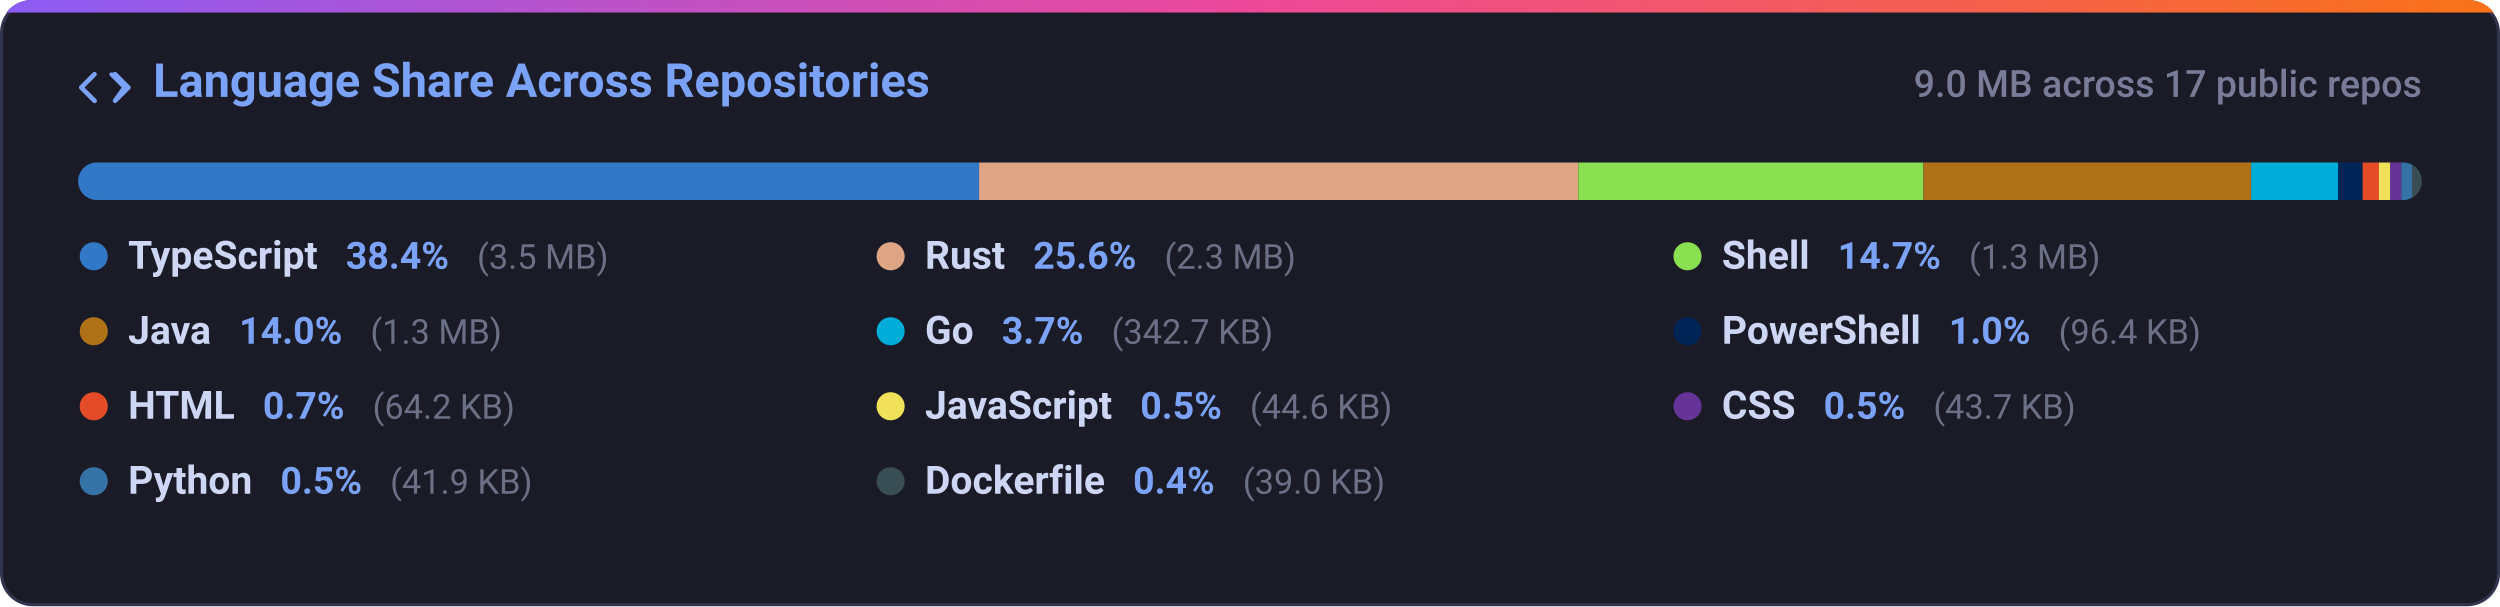
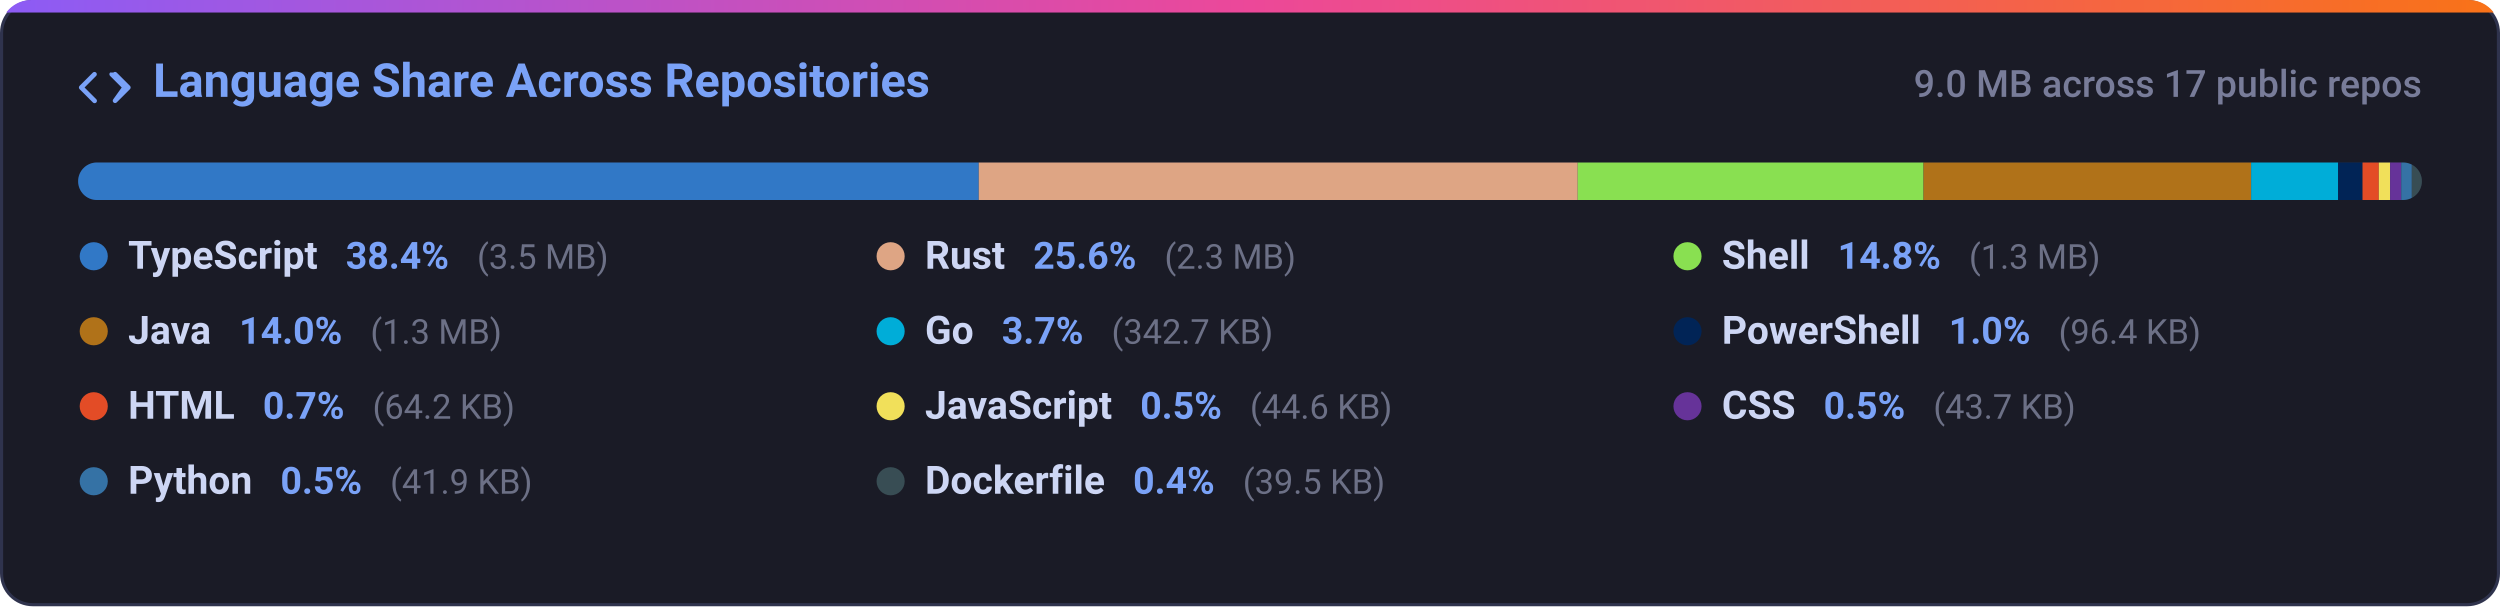
<svg xmlns="http://www.w3.org/2000/svg" width="800" height="194" viewBox="0 0 800 194" fill="none">
  <defs>
    <linearGradient id="grad-lang_dist" x1="0%" y1="0%" x2="100%" y2="0%">
      <stop offset="0%" stop-color="#8b5cf6" />
      <stop offset="50%" stop-color="#ec4899" />
      <stop offset="100%" stop-color="#f97316" />
    </linearGradient>
    <clipPath id="card-clip-lang_dist">
      <rect x="0" y="0" width="800" height="194" rx="10" />
    </clipPath>
    <clipPath id="bar-clip">
      <rect x="25" y="52" width="750" height="12" rx="6" />
    </clipPath>
    <style>
      .card-bg { fill: #1a1b26; stroke: #2f334d; stroke-width: 1px; }
      .card-title { font-family: -apple-system, BlinkMacSystemFont, 'Segoe UI', Roboto, Helvetica, Arial, sans-serif; font-size: 15px; font-weight: 600; fill: #7aa2f7; }
      .card-sub { font-family: -apple-system, BlinkMacSystemFont, 'Segoe UI', Roboto, Helvetica, Arial, sans-serif; font-size: 12px; fill: #787c99; font-weight: 500; }
      .lang-name { font-family: -apple-system, BlinkMacSystemFont, 'Segoe UI', Roboto, Helvetica, Arial, sans-serif; font-size: 12.5px; font-weight: 600; fill: #cdd6f4; }
      .lang-pct { font-family: -apple-system, BlinkMacSystemFont, 'Segoe UI', Roboto, Helvetica, Arial, sans-serif; font-size: 12px; font-weight: 600; fill: #7aa2f7; }
      .lang-size { font-family: -apple-system, BlinkMacSystemFont, 'Segoe UI', Roboto, Helvetica, Arial, sans-serif; font-size: 11px; fill: #6c7086; }
      @media (prefers-color-scheme: light) {
        .card-bg { fill: #f7f8fc; stroke: #e1e4ea; }
        .card-title { fill: #2563eb; }
        .card-sub { fill: #6b7280; }
        .lang-name { fill: #1f2328; }
        .lang-pct { fill: #2563eb; }
        .lang-size { fill: #6b7280; }
      }
    </style>
  </defs>
  <g clip-path="url(#card-clip-lang_dist)">
    <rect class="card-bg" x="0.5" y="0.5" width="799" height="193" rx="10" />
    <rect x="0" y="0" width="800" height="4" fill="url(#grad-lang_dist)" />
  </g>
  <g transform="translate(25, 20)">
    <path fill="#7aa2f7" d="M4.72 3.22a.75.75 0 0 1 1.06 1.06L2.06 8l3.72 3.72a.75.75 0 1 1-1.06 1.06L.47 8.53a.75.75 0 0 1 0-1.06l4.25-4.25Zm6.56 0a.75.75 0 0 1 1.06 0l4.25 4.25a.75.75 0 0 1 0 1.06l-4.25 4.25a.75.75 0 0 1-1.06-1.06L13.94 8l-3.72-3.72a.75.75 0 0 1 0-1.06Z" />
    <text class="card-title" x="24" y="11">Language Share Across Repositories</text>
  </g>
  <text class="card-sub" x="775" y="31" text-anchor="end">9.0 MB across 17 public repos</text>
  <rect x="25" y="52" width="750" height="12" rx="6" fill="#24283b" />
  <g clip-path="url(#bar-clip)">
-     <rect x="25.00" y="52" width="288.31" height="12" fill="#3178c6" />
-     <rect x="313.31" y="52" width="191.75" height="12" fill="#dea584" />
-     <rect x="505.06" y="52" width="110.46" height="12" fill="#89e051" />
-     <rect x="615.52" y="52" width="104.86" height="12" fill="#b07219" />
-     <rect x="720.38" y="52" width="27.84" height="12" fill="#00add8" />
-     <rect x="748.22" y="52" width="7.83" height="12" fill="#012456" />
-     <rect x="756.05" y="52" width="5.21" height="12" fill="#e34c26" />
-     <rect x="761.26" y="52" width="3.62" height="12" fill="#f1e05a" />
-     <rect x="764.88" y="52" width="3.55" height="12" fill="#663399" />
-     <rect x="768.43" y="52" width="3.41" height="12" fill="#3572a5" />
-     <rect x="771.83" y="52" width="3.17" height="12" fill="#384d54" />
+     <rect x="25.00" y="52" width="288.20" height="12" fill="#3178c6" />
+     <rect x="313.20" y="52" width="191.68" height="12" fill="#dea584" />
+     <rect x="504.88" y="52" width="110.66" height="12" fill="#89e051" />
+     <rect x="615.54" y="52" width="104.82" height="12" fill="#b07219" />
+     <rect x="720.36" y="52" width="27.83" height="12" fill="#00add8" />
+     <rect x="748.19" y="52" width="7.83" height="12" fill="#012456" />
+     <rect x="756.01" y="52" width="5.21" height="12" fill="#e34c26" />
+     <rect x="761.22" y="52" width="3.62" height="12" fill="#f1e05a" />
+     <rect x="764.84" y="52" width="3.54" height="12" fill="#663399" />
+     <rect x="768.39" y="52" width="3.40" height="12" fill="#3572a5" />
+     <rect x="771.79" y="52" width="3.21" height="12" fill="#384d54" />
  </g>
  <g>
    <circle cx="30" cy="82" r="4.5" fill="#3178c6" />
    <text x="41" y="86">
      <tspan class="lang-name">TypeScript</tspan>
      <tspan class="lang-pct" dx="6">38.4%</tspan>
      <tspan class="lang-size" dx="6">(3.5 MB)</tspan>
    </text>
    <circle cx="285" cy="82" r="4.5" fill="#dea584" />
    <text x="296" y="86">
      <tspan class="lang-name">Rust</tspan>
      <tspan class="lang-pct" dx="6">25.6%</tspan>
      <tspan class="lang-size" dx="6">(2.3 MB)</tspan>
    </text>
    <circle cx="540" cy="82" r="4.5" fill="#89e051" />
    <text x="551" y="86">
      <tspan class="lang-name">Shell</tspan>
-       <tspan class="lang-pct" dx="6">14.7%</tspan>
+       <tspan class="lang-pct" dx="6">14.8%</tspan>
      <tspan class="lang-size" dx="6">(1.3 MB)</tspan>
    </text>
    <circle cx="30" cy="106" r="4.5" fill="#b07219" />
    <text x="41" y="110">
      <tspan class="lang-name">Java</tspan>
      <tspan class="lang-pct" dx="6">14.0%</tspan>
      <tspan class="lang-size" dx="6">(1.3 MB)</tspan>
    </text>
    <circle cx="285" cy="106" r="4.5" fill="#00add8" />
    <text x="296" y="110">
      <tspan class="lang-name">Go</tspan>
      <tspan class="lang-pct" dx="6">3.7%</tspan>
      <tspan class="lang-size" dx="6">(342.7 KB)</tspan>
    </text>
    <circle cx="540" cy="106" r="4.5" fill="#012456" />
    <text x="551" y="110">
      <tspan class="lang-name">PowerShell</tspan>
      <tspan class="lang-pct" dx="6">1.0%</tspan>
      <tspan class="lang-size" dx="6">(96.4 KB)</tspan>
    </text>
    <circle cx="30" cy="130" r="4.5" fill="#e34c26" />
    <text x="41" y="134">
      <tspan class="lang-name">HTML</tspan>
      <tspan class="lang-pct" dx="6">0.7%</tspan>
      <tspan class="lang-size" dx="6">(64.2 KB)</tspan>
    </text>
    <circle cx="285" cy="130" r="4.5" fill="#f1e05a" />
    <text x="296" y="134">
      <tspan class="lang-name">JavaScript</tspan>
      <tspan class="lang-pct" dx="6">0.5%</tspan>
      <tspan class="lang-size" dx="6">(44.6 KB)</tspan>
    </text>
    <circle cx="540" cy="130" r="4.5" fill="#663399" />
    <text x="551" y="134">
      <tspan class="lang-name">CSS</tspan>
      <tspan class="lang-pct" dx="6">0.5%</tspan>
      <tspan class="lang-size" dx="6">(43.7 KB)</tspan>
    </text>
    <circle cx="30" cy="154" r="4.5" fill="#3572a5" />
    <text x="41" y="158">
      <tspan class="lang-name">Python</tspan>
      <tspan class="lang-pct" dx="6">0.5%</tspan>
      <tspan class="lang-size" dx="6">(41.9 KB)</tspan>
    </text>
    <circle cx="285" cy="154" r="4.5" fill="#384d54" />
    <text x="296" y="158">
      <tspan class="lang-name">Dockerfile</tspan>
      <tspan class="lang-pct" dx="6">0.4%</tspan>
-       <tspan class="lang-size" dx="6">(39.0 KB)</tspan>
+       <tspan class="lang-size" dx="6">(39.5 KB)</tspan>
    </text>
  </g>
</svg>
